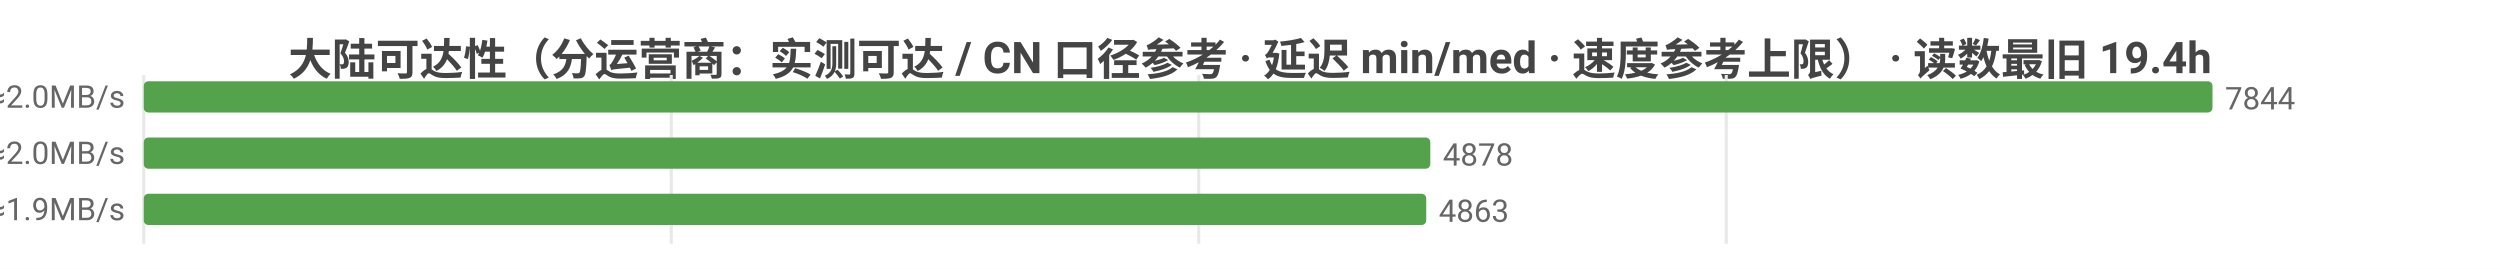
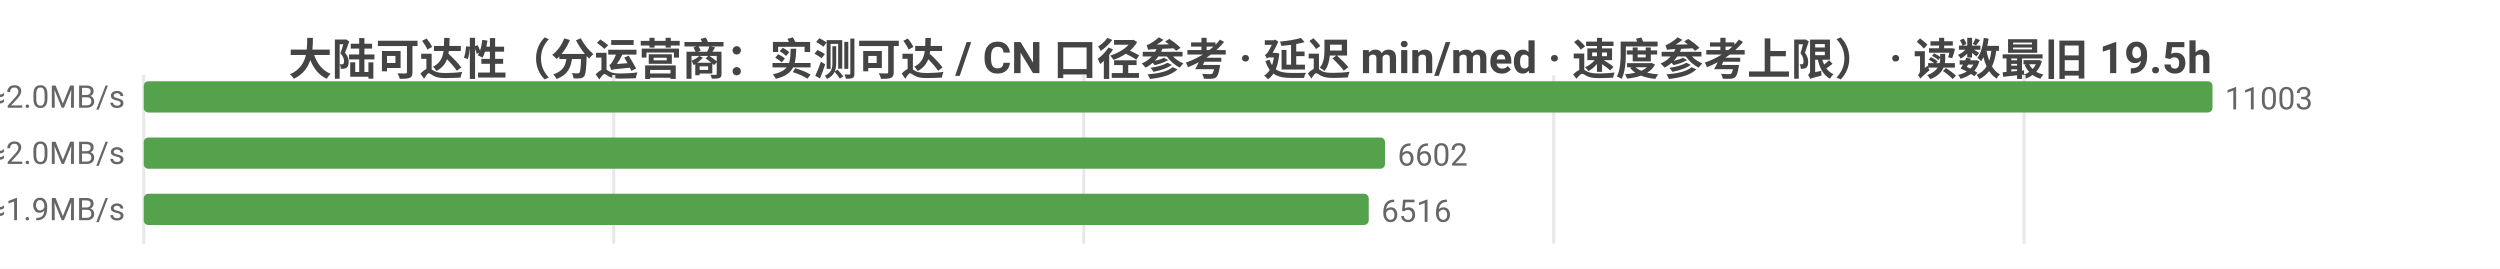
<svg xmlns="http://www.w3.org/2000/svg" width="800" height="86" viewBox="0 0 800 86">
  <rect width="800" height="86" fill="#ffffff" />
  <style>text{font-family:system-ui,-apple-system,'Segoe UI',Roboto,'PingFang SC','Microsoft YaHei','Noto Sans CJK SC',sans-serif}.g{stroke:#e8e8e8;stroke-width:1}.a{stroke:#999;stroke-width:1}.t{font-size:10px;fill:#666}.m{font-size:10px;text-anchor:middle;fill:#666}.e{font-size:10px;text-anchor:end;fill:#666}.l{font-size:11px;fill:#333}.tt{font-size:14px;font-weight:600;text-anchor:middle;fill:#444}.em{font-size:13px;text-anchor:middle;fill:#999}</style>
-   <text class="tt" x="400.0" y="24">大陆可达性（分运营商：实测可达 / CN 口径参考 · 延迟 min/med · 速度参考上限） · 读数最旧 19.4h</text>
+   <text class="tt" x="400.0" y="24">大陆可达性（分运营商：实测可达 / CN 口径参考 · 延迟 min/med · 速度参考上限） · 读数最旧 19.5h</text>
  <line class="g" x1="46" y1="24" x2="46" y2="78" />
-   <line class="g" x1="214.8" y1="24" x2="214.8" y2="78" />
-   <line class="g" x1="383.6" y1="24" x2="383.6" y2="78" />
-   <line class="g" x1="552.4" y1="24" x2="552.4" y2="78" />
-   <text class="e" x="40" y="35">中国电信  实测可达 7844/7844 · CN口径 15363  min32/med237ms  ≈2.0MB/s</text>
+   <line class="g" x1="196.4" y1="24" x2="196.4" y2="78" />
+   <line class="g" x1="346.8" y1="24" x2="346.8" y2="78" />
+   <line class="g" x1="497.2" y1="24" x2="497.2" y2="78" />
+   <line class="g" x1="647.7" y1="24" x2="647.7" y2="78" />
+   <text class="e" x="40" y="35">中国电信  实测可达 11003/11004 · CN口径 15446  min28/med237ms  ≈2.0MB/s</text>
  <rect x="46" y="26" width="662" height="10" fill="#54a24b" rx="1.5" />
-   <text class="t" x="712" y="35">7844</text>
-   <text class="e" x="40" y="53">中国联通  实测可达 4878/4878 · CN口径 15363  min13/med241ms  ≈2.0MB/s</text>
-   <rect x="46" y="44" width="411.7" height="10" fill="#54a24b" rx="1.5" />
-   <text class="t" x="461.7" y="53">4878</text>
-   <text class="e" x="40" y="71">中国移动  实测可达 4863/4863 · CN口径 15363  min38/med248ms  ≈1.9MB/s</text>
-   <rect x="46" y="62" width="410.4" height="10" fill="#54a24b" rx="1.5" />
-   <text class="t" x="460.4" y="71">4863</text>
+   <text class="t" x="712" y="35">11003</text>
+   <text class="e" x="40" y="53">中国联通  实测可达 6602/6602 · CN口径 15446  min13/med241ms  ≈2.0MB/s</text>
+   <rect x="46" y="44" width="397.2" height="10" fill="#54a24b" rx="1.5" />
+   <text class="t" x="447.2" y="53">6602</text>
+   <text class="e" x="40" y="71">中国移动  实测可达 6516/6516 · CN口径 15446  min34/med247ms  ≈1.9MB/s</text>
+   <rect x="46" y="62" width="392.0" height="10" fill="#54a24b" rx="1.5" />
+   <text class="t" x="442.0" y="71">6516</text>
</svg>
